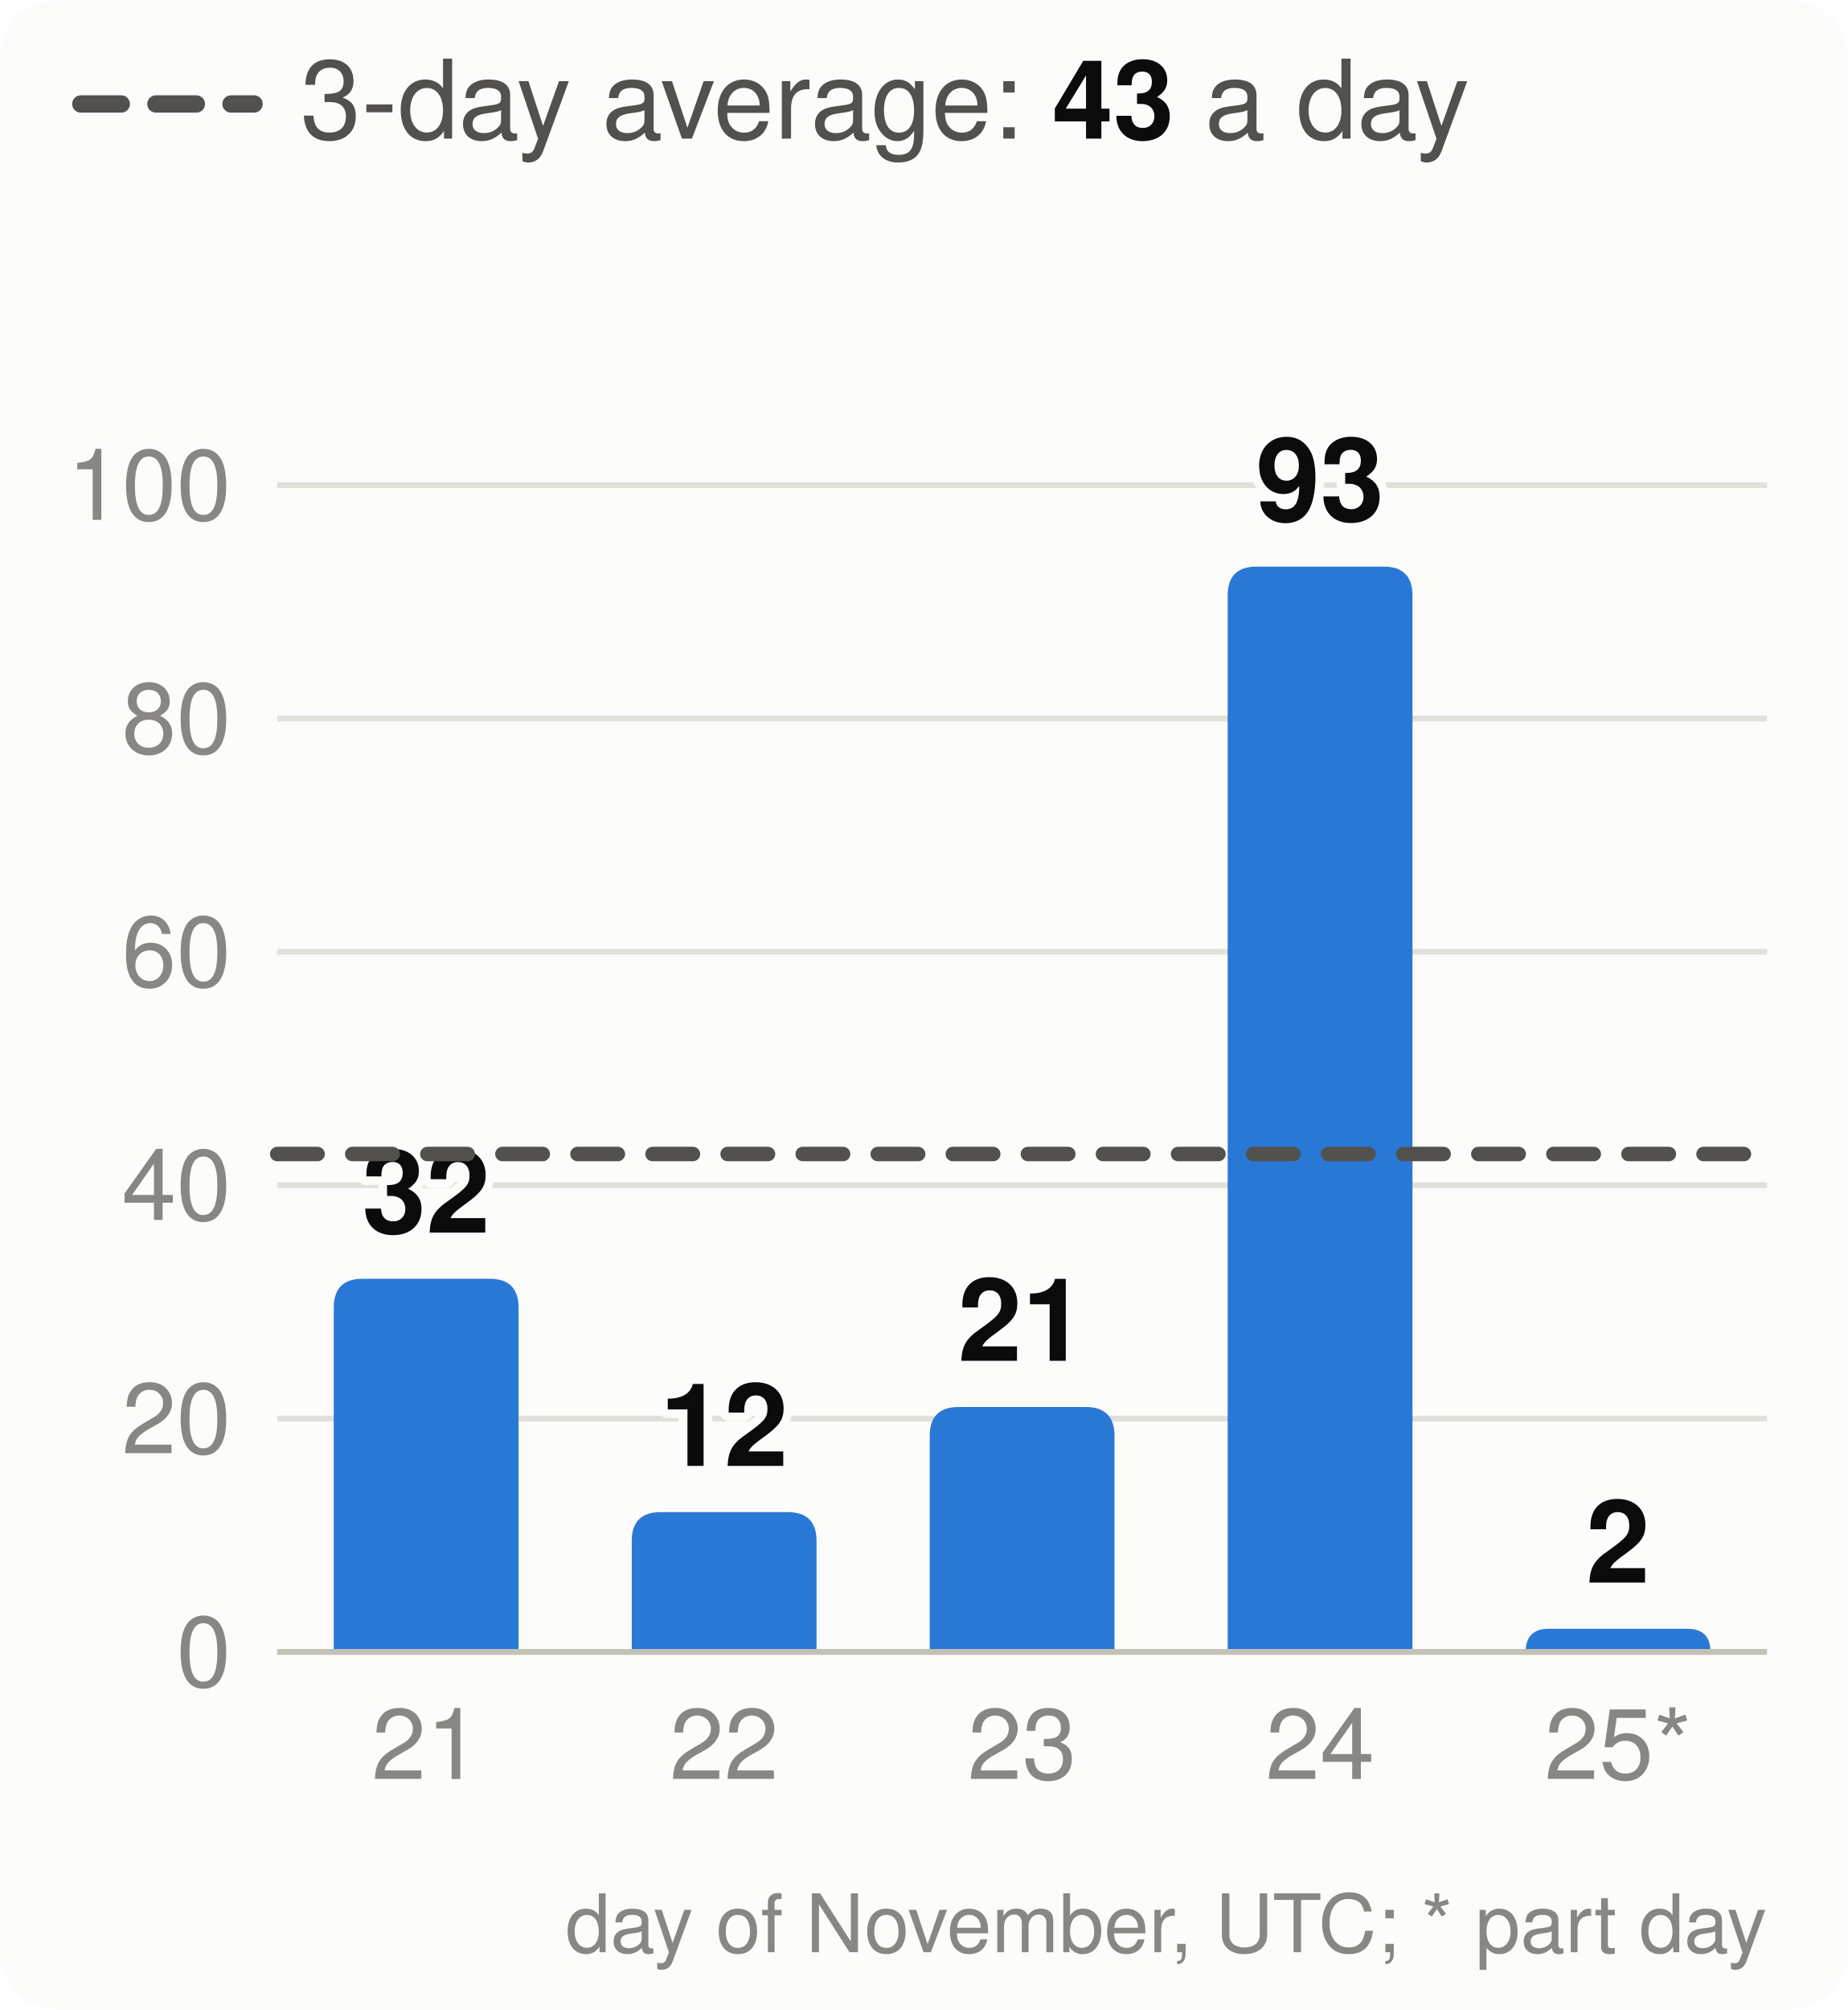
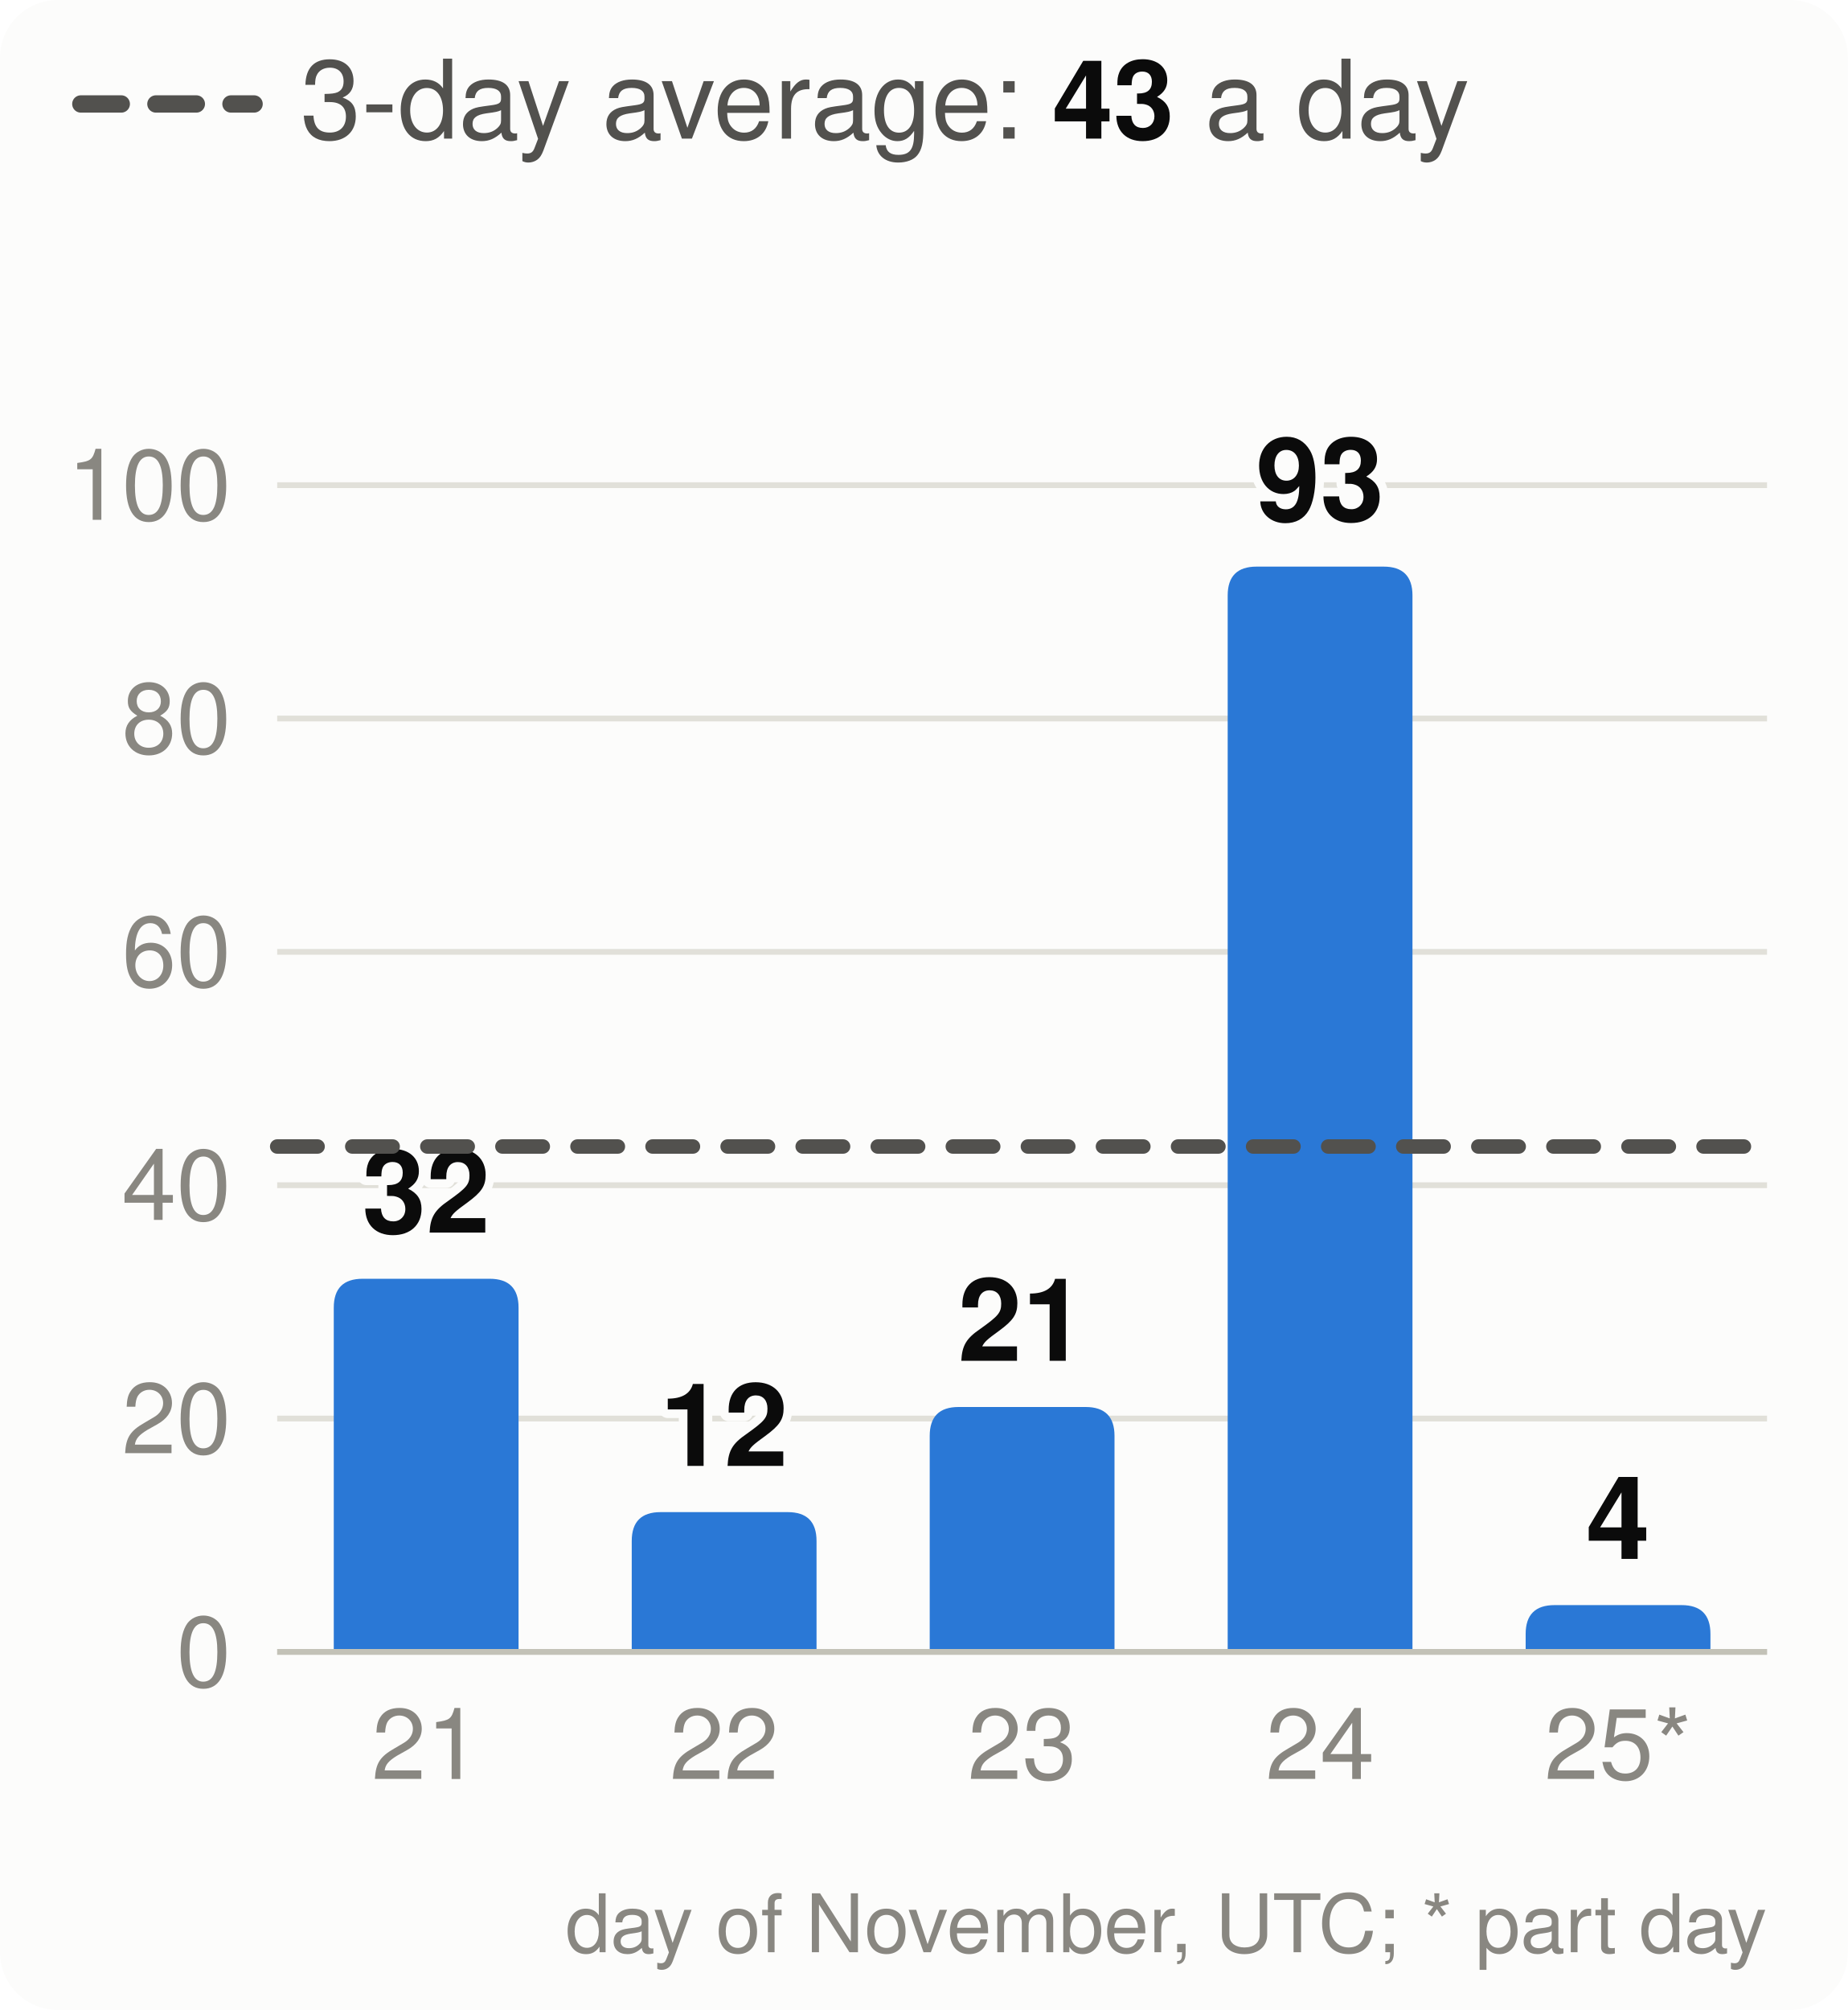
<svg xmlns="http://www.w3.org/2000/svg" viewBox="0 0 320 348" width="320" height="348" font-family="system-ui,-apple-system,Segoe UI,Helvetica,Arial,sans-serif" font-size="18" role="img" aria-label="Velocity: story points merged per day, the 3-day average and the pace needed">
  <style>.h{paint-order:stroke;stroke:#fcfcfb;stroke-width:3px;stroke-linejoin:round}.rg{stroke:#fcfcfb}@media (prefers-color-scheme: dark){.bg{fill:#1a1a19}.t1{fill:#f0efec}.t2{fill:#c3c2b7}.gr{stroke:#2c2c2a}.ax{stroke:#383835}.ld{stroke:#383835}.br{stroke:#c3c2b7}.m{stroke:#3987e5}.dp{stroke:#d95926}.v{stroke:#199e70}.i2{stroke:#c3c2b7}.i1{stroke:#f0efec}.f1{fill:#3987e5}.f2{fill:#d95926}.f3{fill:#199e70}.f4{fill:#c98500}.ev{fill:#c3c2b7}.inv{fill:#1a1a19}.done{fill:#cde2fb}.todo{fill:#52514e}.tile{fill:#262624}.h,.rg{stroke:#1a1a19}}</style>
  <rect width="320" height="348" rx="10" class="bg" fill="#fcfcfb" />
  <line x1="14" x2="44" y1="18" y2="18" class="i2" stroke="#52514e" stroke-width="3" stroke-dasharray="7 6" stroke-linecap="round" />
  <text x="52" y="24" class="t2" fill="#52514e" font-size="19">3-day average: <tspan class="t1" fill="#0b0b0b" font-weight="700">43</tspan> a day</text>
  <line x1="48" x2="306" y1="286.0" y2="286.0" class="gr" stroke="#e1e0d9" />
  <text x="40" y="292.0" text-anchor="end" class="t3" fill="#898781" font-size="17">0</text>
  <line x1="48" x2="306" y1="245.6" y2="245.6" class="gr" stroke="#e1e0d9" />
  <text x="40" y="251.6" text-anchor="end" class="t3" fill="#898781" font-size="17">20</text>
  <line x1="48" x2="306" y1="205.2" y2="205.2" class="gr" stroke="#e1e0d9" />
  <text x="40" y="211.2" text-anchor="end" class="t3" fill="#898781" font-size="17">40</text>
  <line x1="48" x2="306" y1="164.8" y2="164.8" class="gr" stroke="#e1e0d9" />
  <text x="40" y="170.8" text-anchor="end" class="t3" fill="#898781" font-size="17">60</text>
  <line x1="48" x2="306" y1="124.4" y2="124.4" class="gr" stroke="#e1e0d9" />
  <text x="40" y="130.4" text-anchor="end" class="t3" fill="#898781" font-size="17">80</text>
  <line x1="48" x2="306" y1="84.0" y2="84.0" class="gr" stroke="#e1e0d9" />
  <text x="40" y="90.0" text-anchor="end" class="t3" fill="#898781" font-size="17">100</text>
  <path d="M57.8,286.0V226.4Q57.8,221.4 62.8,221.4H84.8Q89.8,221.4 89.8,226.4V286.0Z" class="f1" fill="#2a78d6" />
  <text x="73.8" y="213.4" text-anchor="middle" class="t1 h" fill="#0b0b0b" font-size="20" font-weight="700">32</text>
  <text x="73.8" y="308" text-anchor="middle" class="t3" fill="#898781" font-size="17">21</text>
  <path d="M109.4,286.0V266.8Q109.4,261.8 114.4,261.8H136.4Q141.4,261.8 141.4,266.8V286.0Z" class="f1" fill="#2a78d6" />
  <text x="125.4" y="253.8" text-anchor="middle" class="t1 h" fill="#0b0b0b" font-size="20" font-weight="700">12</text>
  <text x="125.4" y="308" text-anchor="middle" class="t3" fill="#898781" font-size="17">22</text>
  <path d="M161.0,286.0V248.6Q161.0,243.6 166.0,243.6H188.0Q193.0,243.6 193.0,248.6V286.0Z" class="f1" fill="#2a78d6" />
  <text x="177.0" y="235.6" text-anchor="middle" class="t1 h" fill="#0b0b0b" font-size="20" font-weight="700">21</text>
  <text x="177.0" y="308" text-anchor="middle" class="t3" fill="#898781" font-size="17">23</text>
  <path d="M212.6,286.0V103.1Q212.6,98.1 217.6,98.1H239.6Q244.6,98.1 244.6,103.1V286.0Z" class="f1" fill="#2a78d6" />
  <text x="228.6" y="90.1" text-anchor="middle" class="t1 h" fill="#0b0b0b" font-size="20" font-weight="700">93</text>
  <text x="228.6" y="308" text-anchor="middle" class="t3" fill="#898781" font-size="17">24</text>
-   <path d="M264.2,286.0V286.0Q264.2,282.0 268.2,282.0H292.2Q296.2,282.0 296.2,286.0V286.0Z" class="f1" fill="#2a78d6" />
-   <text x="280.2" y="274.0" text-anchor="middle" class="t1 h" fill="#0b0b0b" font-size="20" font-weight="700">2</text>
+   <path d="M264.2,286.0V282.9Q264.2,277.9 269.2,277.9H291.2Q296.2,277.9 296.2,282.9V286.0Z" class="f1" fill="#2a78d6" />
+   <text x="280.2" y="269.9" text-anchor="middle" class="t1 h" fill="#0b0b0b" font-size="20" font-weight="700">4</text>
  <text x="280.2" y="308" text-anchor="middle" class="t3" fill="#898781" font-size="17">25*</text>
  <line x1="48" x2="306" y1="286.0" y2="286.0" class="ax" stroke="#c3c2b7" />
-   <line x1="48" x2="306" y1="199.8" y2="199.8" class="i2" stroke="#52514e" stroke-width="2.5" stroke-dasharray="7 6" stroke-linecap="round" />
+   <line x1="48" x2="306" y1="198.5" y2="198.5" class="i2" stroke="#52514e" stroke-width="2.5" stroke-dasharray="7 6" stroke-linecap="round" />
  <text x="306" y="338" text-anchor="end" class="t3" fill="#898781" font-size="14">day of November, UTC; * part day</text>
</svg>
